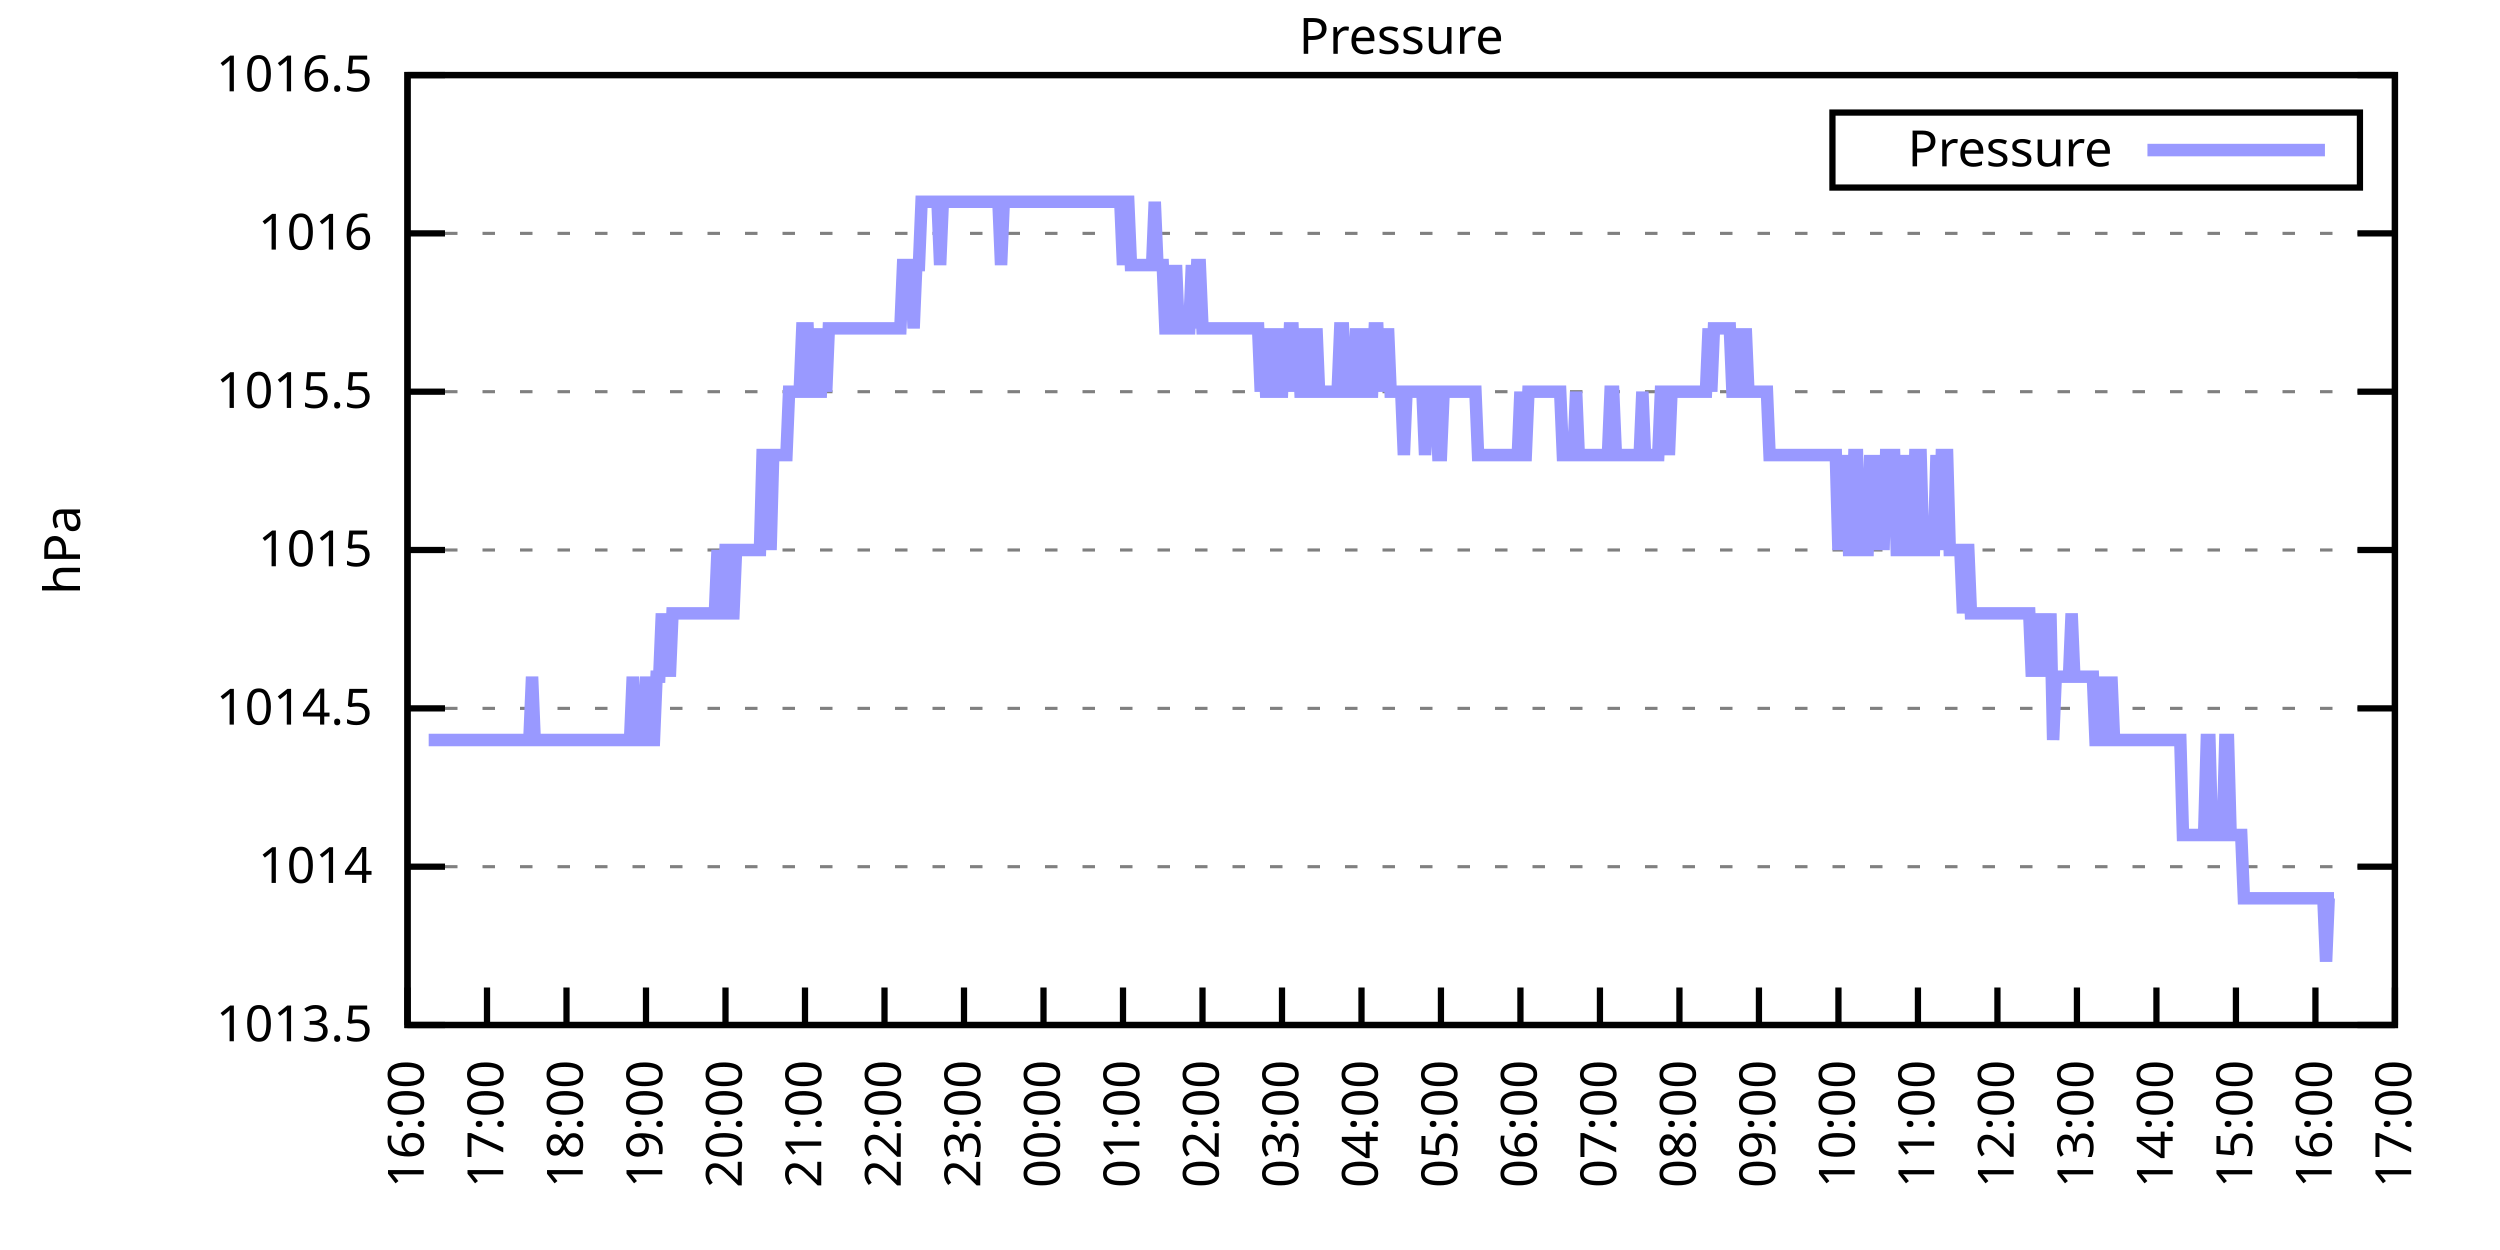
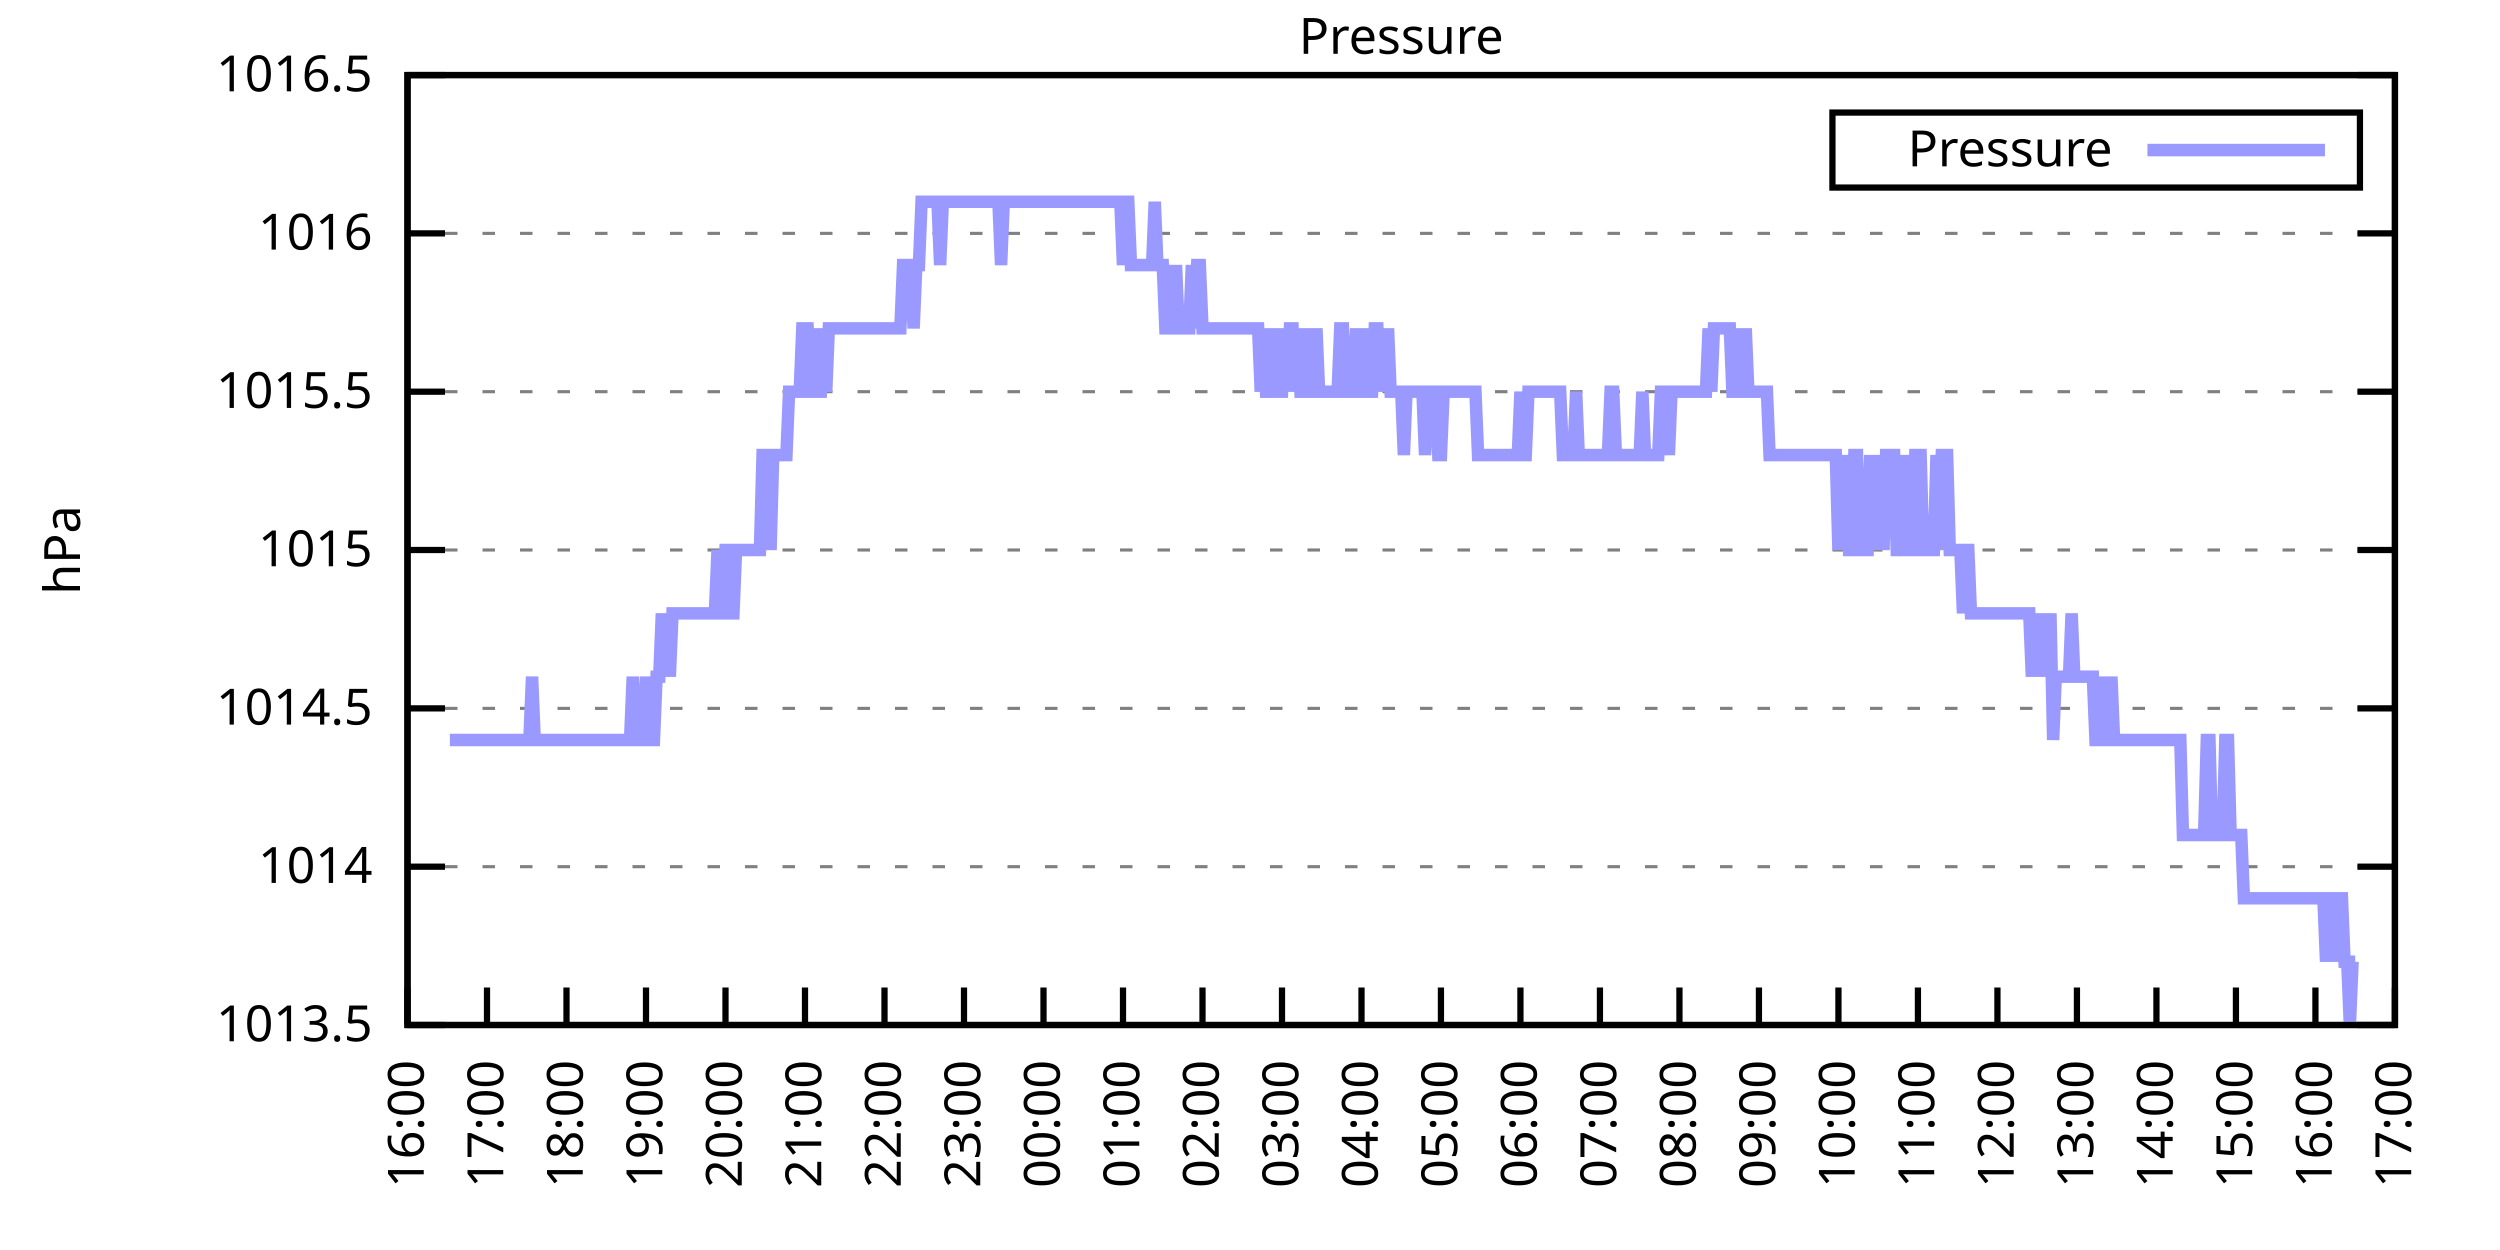
<svg xmlns="http://www.w3.org/2000/svg" xmlns:xlink="http://www.w3.org/1999/xlink" width="400" height="200" viewBox="0 0 400 200">
  <g id="gnuplot_canvas">
    <rect x="0" y="0" width="400" height="200" fill="none" />
    <defs>
      <circle id="gpDot" r="0.5" stroke-width="0.5" stroke="currentColor" />
      <path id="gpPt0" stroke-width="0.333" stroke="currentColor" d="M-1,0 h2 M0,-1 v2" />
      <path id="gpPt1" stroke-width="0.333" stroke="currentColor" d="M-1,-1 L1,1 M1,-1 L-1,1" />
      <path id="gpPt2" stroke-width="0.333" stroke="currentColor" d="M-1,0 L1,0 M0,-1 L0,1 M-1,-1 L1,1 M-1,1 L1,-1" />
      <rect id="gpPt3" stroke-width="0.333" stroke="currentColor" x="-1" y="-1" width="2" height="2" />
      <rect id="gpPt4" stroke-width="0.333" stroke="currentColor" fill="currentColor" x="-1" y="-1" width="2" height="2" />
      <circle id="gpPt5" stroke-width="0.333" stroke="currentColor" cx="0" cy="0" r="1" />
      <use xlink:href="#gpPt5" id="gpPt6" fill="currentColor" stroke="none" />
      <path id="gpPt7" stroke-width="0.333" stroke="currentColor" d="M0,-1.33 L-1.33,0.67 L1.33,0.67 z" />
      <use xlink:href="#gpPt7" id="gpPt8" fill="currentColor" stroke="none" />
      <use xlink:href="#gpPt7" id="gpPt9" stroke="currentColor" transform="rotate(180)" />
      <use xlink:href="#gpPt9" id="gpPt10" fill="currentColor" stroke="none" />
      <use xlink:href="#gpPt3" id="gpPt11" stroke="currentColor" transform="rotate(45)" />
      <use xlink:href="#gpPt11" id="gpPt12" fill="currentColor" stroke="none" />
      <path id="gpPt13" stroke-width="0.333" stroke="currentColor" d="M0,1.330 L1.265,0.411 L0.782,-1.067 L-0.782,-1.076 L-1.265,0.411 z" />
      <use xlink:href="#gpPt13" id="gpPt14" fill="currentColor" stroke="none" />
      <filter id="textbox" filterUnits="objectBoundingBox" x="0" y="0" height="1" width="1">
        <feFlood flood-color="white" flood-opacity="1" result="bgnd" />
        <feComposite in="SourceGraphic" in2="bgnd" operator="atop" />
      </filter>
      <filter id="greybox" filterUnits="objectBoundingBox" x="0" y="0" height="1" width="1">
        <feFlood flood-color="lightgrey" flood-opacity="1" result="grey" />
        <feComposite in="SourceGraphic" in2="grey" operator="atop" />
      </filter>
    </defs>
    <g fill="none" color="white" stroke="currentColor" stroke-width="1.00" stroke-linecap="butt" stroke-linejoin="miter">
</g>
    <g fill="none" color="black" stroke="currentColor" stroke-width="1.00" stroke-linecap="butt" stroke-linejoin="miter">
      <g stroke="none" shape-rendering="crispEdges">
        <polygon fill="rgb(255, 255, 255)" points="65.20,164.00 383.18,164.00 383.18,12.02 65.20,12.02 " />
      </g>
    </g>
    <g fill="none" color="black" stroke="currentColor" stroke-width="1.00" stroke-linecap="butt" stroke-linejoin="miter">
</g>
    <g fill="none" color="black" stroke="black" stroke-width="0.50" stroke-linecap="butt" stroke-linejoin="miter">
</g>
    <g fill="none" color="gray" stroke="currentColor" stroke-width="0.50" stroke-linecap="butt" stroke-linejoin="miter">
      <path stroke="gray" stroke-dasharray="2,4" class="gridline" d="M65.20,164.00 L383.19,164.00  " />
    </g>
    <g fill="none" color="gray" stroke="gray" stroke-width="1.00" stroke-linecap="butt" stroke-linejoin="miter">
</g>
    <g fill="none" color="black" stroke="currentColor" stroke-width="1.00" stroke-linecap="butt" stroke-linejoin="miter">
      <path stroke="black" d="M65.20,164.00 L71.20,164.00 M383.19,164.00 L377.19,164.00  " />
      <g transform="translate(59.60,166.60)" stroke="none" fill="black" font-family="Sans" font-size="8.00" text-anchor="end">
        <text>
          <tspan font-family="Sans"> 1013.5</tspan>
        </text>
      </g>
    </g>
    <g fill="none" color="black" stroke="currentColor" stroke-width="1.00" stroke-linecap="butt" stroke-linejoin="miter">
</g>
    <g fill="none" color="black" stroke="black" stroke-width="0.50" stroke-linecap="butt" stroke-linejoin="miter">
</g>
    <g fill="none" color="gray" stroke="currentColor" stroke-width="0.50" stroke-linecap="butt" stroke-linejoin="miter">
      <path stroke="gray" stroke-dasharray="2,4" class="gridline" d="M65.20,138.67 L383.19,138.67  " />
    </g>
    <g fill="none" color="gray" stroke="gray" stroke-width="1.00" stroke-linecap="butt" stroke-linejoin="miter">
</g>
    <g fill="none" color="black" stroke="currentColor" stroke-width="1.00" stroke-linecap="butt" stroke-linejoin="miter">
      <path stroke="black" d="M65.20,138.67 L71.20,138.67 M383.19,138.67 L377.19,138.67  " />
      <g transform="translate(59.60,141.27)" stroke="none" fill="black" font-family="Sans" font-size="8.00" text-anchor="end">
        <text>
          <tspan font-family="Sans"> 1014</tspan>
        </text>
      </g>
    </g>
    <g fill="none" color="black" stroke="currentColor" stroke-width="1.00" stroke-linecap="butt" stroke-linejoin="miter">
</g>
    <g fill="none" color="black" stroke="black" stroke-width="0.50" stroke-linecap="butt" stroke-linejoin="miter">
</g>
    <g fill="none" color="gray" stroke="currentColor" stroke-width="0.50" stroke-linecap="butt" stroke-linejoin="miter">
      <path stroke="gray" stroke-dasharray="2,4" class="gridline" d="M65.20,113.34 L383.19,113.34  " />
    </g>
    <g fill="none" color="gray" stroke="gray" stroke-width="1.00" stroke-linecap="butt" stroke-linejoin="miter">
</g>
    <g fill="none" color="black" stroke="currentColor" stroke-width="1.00" stroke-linecap="butt" stroke-linejoin="miter">
      <path stroke="black" d="M65.20,113.34 L71.20,113.34 M383.19,113.34 L377.19,113.34  " />
      <g transform="translate(59.60,115.94)" stroke="none" fill="black" font-family="Sans" font-size="8.00" text-anchor="end">
        <text>
          <tspan font-family="Sans"> 1014.5</tspan>
        </text>
      </g>
    </g>
    <g fill="none" color="black" stroke="currentColor" stroke-width="1.00" stroke-linecap="butt" stroke-linejoin="miter">
</g>
    <g fill="none" color="black" stroke="black" stroke-width="0.50" stroke-linecap="butt" stroke-linejoin="miter">
</g>
    <g fill="none" color="gray" stroke="currentColor" stroke-width="0.50" stroke-linecap="butt" stroke-linejoin="miter">
      <path stroke="gray" stroke-dasharray="2,4" class="gridline" d="M65.20,88.00 L383.19,88.00  " />
    </g>
    <g fill="none" color="gray" stroke="gray" stroke-width="1.00" stroke-linecap="butt" stroke-linejoin="miter">
</g>
    <g fill="none" color="black" stroke="currentColor" stroke-width="1.00" stroke-linecap="butt" stroke-linejoin="miter">
      <path stroke="black" d="M65.20,88.00 L71.20,88.00 M383.19,88.00 L377.19,88.00  " />
      <g transform="translate(59.60,90.60)" stroke="none" fill="black" font-family="Sans" font-size="8.00" text-anchor="end">
        <text>
          <tspan font-family="Sans"> 1015</tspan>
        </text>
      </g>
    </g>
    <g fill="none" color="black" stroke="currentColor" stroke-width="1.00" stroke-linecap="butt" stroke-linejoin="miter">
</g>
    <g fill="none" color="black" stroke="black" stroke-width="0.50" stroke-linecap="butt" stroke-linejoin="miter">
</g>
    <g fill="none" color="gray" stroke="currentColor" stroke-width="0.50" stroke-linecap="butt" stroke-linejoin="miter">
      <path stroke="gray" stroke-dasharray="2,4" class="gridline" d="M65.20,62.67 L383.19,62.67  " />
    </g>
    <g fill="none" color="gray" stroke="gray" stroke-width="1.00" stroke-linecap="butt" stroke-linejoin="miter">
</g>
    <g fill="none" color="black" stroke="currentColor" stroke-width="1.00" stroke-linecap="butt" stroke-linejoin="miter">
      <path stroke="black" d="M65.20,62.67 L71.20,62.67 M383.19,62.67 L377.19,62.67  " />
      <g transform="translate(59.60,65.27)" stroke="none" fill="black" font-family="Sans" font-size="8.00" text-anchor="end">
        <text>
          <tspan font-family="Sans"> 1015.5</tspan>
        </text>
      </g>
    </g>
    <g fill="none" color="black" stroke="currentColor" stroke-width="1.00" stroke-linecap="butt" stroke-linejoin="miter">
</g>
    <g fill="none" color="black" stroke="black" stroke-width="0.50" stroke-linecap="butt" stroke-linejoin="miter">
</g>
    <g fill="none" color="gray" stroke="currentColor" stroke-width="0.50" stroke-linecap="butt" stroke-linejoin="miter">
      <path stroke="gray" stroke-dasharray="2,4" class="gridline" d="M65.20,37.34 L383.19,37.34  " />
    </g>
    <g fill="none" color="gray" stroke="gray" stroke-width="1.00" stroke-linecap="butt" stroke-linejoin="miter">
</g>
    <g fill="none" color="black" stroke="currentColor" stroke-width="1.00" stroke-linecap="butt" stroke-linejoin="miter">
      <path stroke="black" d="M65.20,37.34 L71.20,37.34 M383.19,37.34 L377.19,37.34  " />
      <g transform="translate(59.60,39.94)" stroke="none" fill="black" font-family="Sans" font-size="8.00" text-anchor="end">
        <text>
          <tspan font-family="Sans"> 1016</tspan>
        </text>
      </g>
    </g>
    <g fill="none" color="black" stroke="currentColor" stroke-width="1.00" stroke-linecap="butt" stroke-linejoin="miter">
</g>
    <g fill="none" color="black" stroke="black" stroke-width="0.50" stroke-linecap="butt" stroke-linejoin="miter">
</g>
    <g fill="none" color="gray" stroke="currentColor" stroke-width="0.50" stroke-linecap="butt" stroke-linejoin="miter">
      <path stroke="gray" stroke-dasharray="2,4" class="gridline" d="M65.20,12.01 L383.19,12.01  " />
    </g>
    <g fill="none" color="gray" stroke="gray" stroke-width="1.00" stroke-linecap="butt" stroke-linejoin="miter">
</g>
    <g fill="none" color="black" stroke="currentColor" stroke-width="1.00" stroke-linecap="butt" stroke-linejoin="miter">
      <path stroke="black" d="M65.20,12.01 L71.20,12.01 M383.19,12.01 L377.19,12.01  " />
      <g transform="translate(59.60,14.61)" stroke="none" fill="black" font-family="Sans" font-size="8.00" text-anchor="end">
        <text>
          <tspan font-family="Sans"> 1016.5</tspan>
        </text>
      </g>
    </g>
    <g fill="none" color="black" stroke="currentColor" stroke-width="1.00" stroke-linecap="butt" stroke-linejoin="miter">
      <path stroke="black" d="M65.20,164.00 L65.20,158.00  " />
      <g transform="translate(67.80,169.60) rotate(270.00)" stroke="none" fill="black" font-family="Sans" font-size="8.00" text-anchor="end">
        <text>
          <tspan font-family="Sans">16:00</tspan>
        </text>
      </g>
    </g>
    <g fill="none" color="black" stroke="currentColor" stroke-width="1.00" stroke-linecap="butt" stroke-linejoin="miter">
      <path stroke="black" d="M77.92,164.00 L77.92,158.00  " />
      <g transform="translate(80.52,169.60) rotate(270.00)" stroke="none" fill="black" font-family="Sans" font-size="8.00" text-anchor="end">
        <text>
          <tspan font-family="Sans">17:00</tspan>
        </text>
      </g>
    </g>
    <g fill="none" color="black" stroke="currentColor" stroke-width="1.00" stroke-linecap="butt" stroke-linejoin="miter">
      <path stroke="black" d="M90.64,164.00 L90.64,158.00  " />
      <g transform="translate(93.24,169.60) rotate(270.00)" stroke="none" fill="black" font-family="Sans" font-size="8.00" text-anchor="end">
        <text>
          <tspan font-family="Sans">18:00</tspan>
        </text>
      </g>
    </g>
    <g fill="none" color="black" stroke="currentColor" stroke-width="1.00" stroke-linecap="butt" stroke-linejoin="miter">
      <path stroke="black" d="M103.36,164.00 L103.36,158.00  " />
      <g transform="translate(105.96,169.60) rotate(270.00)" stroke="none" fill="black" font-family="Sans" font-size="8.00" text-anchor="end">
        <text>
          <tspan font-family="Sans">19:00</tspan>
        </text>
      </g>
    </g>
    <g fill="none" color="black" stroke="currentColor" stroke-width="1.00" stroke-linecap="butt" stroke-linejoin="miter">
      <path stroke="black" d="M116.08,164.00 L116.08,158.00  " />
      <g transform="translate(118.68,169.60) rotate(270.00)" stroke="none" fill="black" font-family="Sans" font-size="8.00" text-anchor="end">
        <text>
          <tspan font-family="Sans">20:00</tspan>
        </text>
      </g>
    </g>
    <g fill="none" color="black" stroke="currentColor" stroke-width="1.00" stroke-linecap="butt" stroke-linejoin="miter">
      <path stroke="black" d="M128.80,164.00 L128.80,158.00  " />
      <g transform="translate(131.40,169.60) rotate(270.00)" stroke="none" fill="black" font-family="Sans" font-size="8.00" text-anchor="end">
        <text>
          <tspan font-family="Sans">21:00</tspan>
        </text>
      </g>
    </g>
    <g fill="none" color="black" stroke="currentColor" stroke-width="1.00" stroke-linecap="butt" stroke-linejoin="miter">
      <path stroke="black" d="M141.52,164.00 L141.52,158.00  " />
      <g transform="translate(144.12,169.60) rotate(270.00)" stroke="none" fill="black" font-family="Sans" font-size="8.00" text-anchor="end">
        <text>
          <tspan font-family="Sans">22:00</tspan>
        </text>
      </g>
    </g>
    <g fill="none" color="black" stroke="currentColor" stroke-width="1.00" stroke-linecap="butt" stroke-linejoin="miter">
      <path stroke="black" d="M154.24,164.00 L154.24,158.00  " />
      <g transform="translate(156.84,169.60) rotate(270.00)" stroke="none" fill="black" font-family="Sans" font-size="8.00" text-anchor="end">
        <text>
          <tspan font-family="Sans">23:00</tspan>
        </text>
      </g>
    </g>
    <g fill="none" color="black" stroke="currentColor" stroke-width="1.00" stroke-linecap="butt" stroke-linejoin="miter">
      <path stroke="black" d="M166.96,164.00 L166.96,158.00  " />
      <g transform="translate(169.56,169.60) rotate(270.00)" stroke="none" fill="black" font-family="Sans" font-size="8.00" text-anchor="end">
        <text>
          <tspan font-family="Sans">00:00</tspan>
        </text>
      </g>
    </g>
    <g fill="none" color="black" stroke="currentColor" stroke-width="1.00" stroke-linecap="butt" stroke-linejoin="miter">
      <path stroke="black" d="M179.68,164.00 L179.68,158.00  " />
      <g transform="translate(182.28,169.60) rotate(270.00)" stroke="none" fill="black" font-family="Sans" font-size="8.00" text-anchor="end">
        <text>
          <tspan font-family="Sans">01:00</tspan>
        </text>
      </g>
    </g>
    <g fill="none" color="black" stroke="currentColor" stroke-width="1.00" stroke-linecap="butt" stroke-linejoin="miter">
      <path stroke="black" d="M192.40,164.00 L192.40,158.00  " />
      <g transform="translate(195.00,169.60) rotate(270.00)" stroke="none" fill="black" font-family="Sans" font-size="8.00" text-anchor="end">
        <text>
          <tspan font-family="Sans">02:00</tspan>
        </text>
      </g>
    </g>
    <g fill="none" color="black" stroke="currentColor" stroke-width="1.00" stroke-linecap="butt" stroke-linejoin="miter">
      <path stroke="black" d="M205.12,164.00 L205.12,158.00  " />
      <g transform="translate(207.72,169.60) rotate(270.00)" stroke="none" fill="black" font-family="Sans" font-size="8.00" text-anchor="end">
        <text>
          <tspan font-family="Sans">03:00</tspan>
        </text>
      </g>
    </g>
    <g fill="none" color="black" stroke="currentColor" stroke-width="1.00" stroke-linecap="butt" stroke-linejoin="miter">
      <path stroke="black" d="M217.84,164.00 L217.84,158.00  " />
      <g transform="translate(220.44,169.60) rotate(270.00)" stroke="none" fill="black" font-family="Sans" font-size="8.00" text-anchor="end">
        <text>
          <tspan font-family="Sans">04:00</tspan>
        </text>
      </g>
    </g>
    <g fill="none" color="black" stroke="currentColor" stroke-width="1.00" stroke-linecap="butt" stroke-linejoin="miter">
      <path stroke="black" d="M230.55,164.00 L230.55,158.00  " />
      <g transform="translate(233.15,169.60) rotate(270.00)" stroke="none" fill="black" font-family="Sans" font-size="8.00" text-anchor="end">
        <text>
          <tspan font-family="Sans">05:00</tspan>
        </text>
      </g>
    </g>
    <g fill="none" color="black" stroke="currentColor" stroke-width="1.00" stroke-linecap="butt" stroke-linejoin="miter">
      <path stroke="black" d="M243.27,164.00 L243.27,158.00  " />
      <g transform="translate(245.87,169.60) rotate(270.00)" stroke="none" fill="black" font-family="Sans" font-size="8.00" text-anchor="end">
        <text>
          <tspan font-family="Sans">06:00</tspan>
        </text>
      </g>
    </g>
    <g fill="none" color="black" stroke="currentColor" stroke-width="1.00" stroke-linecap="butt" stroke-linejoin="miter">
      <path stroke="black" d="M255.99,164.00 L255.99,158.00  " />
      <g transform="translate(258.59,169.60) rotate(270.00)" stroke="none" fill="black" font-family="Sans" font-size="8.00" text-anchor="end">
        <text>
          <tspan font-family="Sans">07:00</tspan>
        </text>
      </g>
    </g>
    <g fill="none" color="black" stroke="currentColor" stroke-width="1.00" stroke-linecap="butt" stroke-linejoin="miter">
      <path stroke="black" d="M268.71,164.00 L268.71,158.00  " />
      <g transform="translate(271.31,169.60) rotate(270.00)" stroke="none" fill="black" font-family="Sans" font-size="8.00" text-anchor="end">
        <text>
          <tspan font-family="Sans">08:00</tspan>
        </text>
      </g>
    </g>
    <g fill="none" color="black" stroke="currentColor" stroke-width="1.00" stroke-linecap="butt" stroke-linejoin="miter">
      <path stroke="black" d="M281.43,164.00 L281.43,158.00  " />
      <g transform="translate(284.03,169.60) rotate(270.00)" stroke="none" fill="black" font-family="Sans" font-size="8.00" text-anchor="end">
        <text>
          <tspan font-family="Sans">09:00</tspan>
        </text>
      </g>
    </g>
    <g fill="none" color="black" stroke="currentColor" stroke-width="1.00" stroke-linecap="butt" stroke-linejoin="miter">
      <path stroke="black" d="M294.15,164.00 L294.15,158.00  " />
      <g transform="translate(296.75,169.60) rotate(270.00)" stroke="none" fill="black" font-family="Sans" font-size="8.00" text-anchor="end">
        <text>
          <tspan font-family="Sans">10:00</tspan>
        </text>
      </g>
    </g>
    <g fill="none" color="black" stroke="currentColor" stroke-width="1.00" stroke-linecap="butt" stroke-linejoin="miter">
      <path stroke="black" d="M306.87,164.00 L306.87,158.00  " />
      <g transform="translate(309.47,169.60) rotate(270.00)" stroke="none" fill="black" font-family="Sans" font-size="8.00" text-anchor="end">
        <text>
          <tspan font-family="Sans">11:00</tspan>
        </text>
      </g>
    </g>
    <g fill="none" color="black" stroke="currentColor" stroke-width="1.00" stroke-linecap="butt" stroke-linejoin="miter">
      <path stroke="black" d="M319.59,164.00 L319.59,158.00  " />
      <g transform="translate(322.19,169.60) rotate(270.00)" stroke="none" fill="black" font-family="Sans" font-size="8.00" text-anchor="end">
        <text>
          <tspan font-family="Sans">12:00</tspan>
        </text>
      </g>
    </g>
    <g fill="none" color="black" stroke="currentColor" stroke-width="1.00" stroke-linecap="butt" stroke-linejoin="miter">
      <path stroke="black" d="M332.31,164.00 L332.31,158.00  " />
      <g transform="translate(334.91,169.60) rotate(270.00)" stroke="none" fill="black" font-family="Sans" font-size="8.00" text-anchor="end">
        <text>
          <tspan font-family="Sans">13:00</tspan>
        </text>
      </g>
    </g>
    <g fill="none" color="black" stroke="currentColor" stroke-width="1.00" stroke-linecap="butt" stroke-linejoin="miter">
      <path stroke="black" d="M345.03,164.00 L345.03,158.00  " />
      <g transform="translate(347.63,169.60) rotate(270.00)" stroke="none" fill="black" font-family="Sans" font-size="8.00" text-anchor="end">
        <text>
          <tspan font-family="Sans">14:00</tspan>
        </text>
      </g>
    </g>
    <g fill="none" color="black" stroke="currentColor" stroke-width="1.00" stroke-linecap="butt" stroke-linejoin="miter">
      <path stroke="black" d="M357.75,164.00 L357.75,158.00  " />
      <g transform="translate(360.35,169.60) rotate(270.00)" stroke="none" fill="black" font-family="Sans" font-size="8.00" text-anchor="end">
        <text>
          <tspan font-family="Sans">15:00</tspan>
        </text>
      </g>
    </g>
    <g fill="none" color="black" stroke="currentColor" stroke-width="1.00" stroke-linecap="butt" stroke-linejoin="miter">
      <path stroke="black" d="M370.47,164.00 L370.47,158.00  " />
      <g transform="translate(373.07,169.60) rotate(270.00)" stroke="none" fill="black" font-family="Sans" font-size="8.00" text-anchor="end">
        <text>
          <tspan font-family="Sans">16:00</tspan>
        </text>
      </g>
    </g>
    <g fill="none" color="black" stroke="currentColor" stroke-width="1.00" stroke-linecap="butt" stroke-linejoin="miter">
      <path stroke="black" d="M383.19,164.00 L383.19,158.00  " />
      <g transform="translate(385.79,169.60) rotate(270.00)" stroke="none" fill="black" font-family="Sans" font-size="8.00" text-anchor="end">
        <text>
          <tspan font-family="Sans">17:00</tspan>
        </text>
      </g>
    </g>
    <g fill="none" color="black" stroke="currentColor" stroke-width="1.00" stroke-linecap="butt" stroke-linejoin="miter">
</g>
    <g fill="none" color="black" stroke="currentColor" stroke-width="1.00" stroke-linecap="butt" stroke-linejoin="miter">
      <path stroke="black" d="M65.20,12.01 L65.20,164.00 L383.19,164.00 L383.19,12.01 L65.20,12.01 Z  " />
    </g>
    <g fill="none" color="black" stroke="currentColor" stroke-width="1.00" stroke-linecap="butt" stroke-linejoin="miter">
</g>
    <g fill="none" color="black" stroke="currentColor" stroke-width="1.00" stroke-linecap="butt" stroke-linejoin="miter">
      <path stroke="black" d="M293.19,30.01 L293.19,18.01 L377.59,18.01 L377.59,30.01 L293.19,30.01 Z  " />
    </g>
    <g id="Pressure_plot_1">
      <g fill="none" color="white" stroke="black" stroke-width="2.00" stroke-linecap="butt" stroke-linejoin="miter">
</g>
      <g fill="none" color="black" stroke="currentColor" stroke-width="2.00" stroke-linecap="butt" stroke-linejoin="miter">
        <g transform="translate(337.99,26.61)" stroke="none" fill="black" font-family="Sans" font-size="8.00" text-anchor="end">
          <text>
            <tspan font-family="Sans">Pressure</tspan>
          </text>
        </g>
      </g>
      <g fill="none" color="black" stroke="currentColor" stroke-width="2.00" stroke-linecap="butt" stroke-linejoin="miter">
-         <path stroke="rgb(153, 153, 255)" d="M343.59,24.01 L371.99,24.01 M68.59,118.40 L69.02,118.40 L69.44,118.40 L69.86,118.40 L70.29,118.40 L70.71,118.40   L71.14,118.40 L71.56,118.40 L71.98,118.40 L72.41,118.40 L72.83,118.40 L73.26,118.40 L73.68,118.40 L74.10,118.40   L74.53,118.40 L74.95,118.40 L75.38,118.40 L75.80,118.40 L76.22,118.40 L76.65,118.40 L77.07,118.40 L77.50,118.40   L77.92,118.40 L78.34,118.40 L78.77,118.40 L79.19,118.40 L79.62,118.40 L80.04,118.40 L80.46,118.40 L80.89,118.40   L81.31,118.40 L81.74,118.40 L82.16,118.40 L82.58,118.40 L83.01,118.40 L83.43,118.40 L83.86,118.40 L84.28,118.40   L84.70,118.40 L85.13,108.27 L85.55,118.40 L85.98,118.40 L86.40,118.40 L86.82,118.40 L87.25,118.40 L87.67,118.40   L88.10,118.40 L88.52,118.40 L88.94,118.40 L89.37,118.40 L89.79,118.40 L90.22,118.40 L90.64,118.40 L91.06,118.40   L91.49,118.40 L91.91,118.40 L92.34,118.40 L92.76,118.40 L93.18,118.40 L93.61,118.40 L94.03,118.40 L94.46,118.40   L94.88,118.40 L95.30,118.40 L95.73,118.40 L96.15,118.40 L96.58,118.40 L97.00,118.40 L97.42,118.40 L97.85,118.40   L98.27,118.40 L98.69,118.40 L99.12,118.40 L99.54,118.40 L99.97,118.40 L100.39,118.40 L100.81,118.40 L101.24,108.27   L101.66,118.40 L102.09,118.40 L102.51,118.40 L102.93,118.40 L103.36,108.27 L103.78,118.40 L104.21,118.40 L104.63,118.40   L105.05,108.27 L105.48,108.27 L105.90,98.14 L106.33,108.27 L106.75,98.14 L107.17,108.27 L107.60,98.14 L108.02,98.14   L108.45,98.14 L108.87,98.14 L109.29,98.14 L109.72,98.14 L110.14,98.14 L110.57,98.14 L110.99,98.14 L111.41,98.14   L111.84,98.14 L112.26,98.14 L112.69,98.14 L113.11,98.14 L113.53,98.14 L113.96,98.14 L114.38,98.14 L114.81,88.00   L115.23,98.14 L115.65,98.14 L116.08,88.00 L116.50,88.00 L116.93,98.14 L117.35,98.14 L117.77,88.00 L118.20,88.00   L118.62,88.00 L119.05,88.00 L119.47,88.00 L119.89,88.00 L120.32,88.00 L120.74,88.00 L121.17,88.00 L121.59,88.00   L122.01,72.81 L122.44,72.81 L122.86,72.81 L123.29,88.00 L123.71,72.81 L124.13,72.81 L124.56,72.81 L124.98,72.81   L125.41,72.81 L125.83,72.81 L126.25,62.67 L126.68,62.67 L127.10,62.67 L127.53,62.67 L127.95,62.67 L128.37,52.54   L128.80,52.54 L129.22,52.54 L129.65,62.67 L130.07,62.67 L130.49,52.54 L130.92,62.67 L131.34,62.67 L131.77,52.54   L132.19,62.67 L132.61,52.54 L133.04,52.54 L133.46,52.54 L133.89,52.54 L134.31,52.54 L134.73,52.54 L135.16,52.54   L135.58,52.54 L136.01,52.54 L136.43,52.54 L136.85,52.54 L137.28,52.54 L137.70,52.54 L138.13,52.54 L138.55,52.54   L138.97,52.54 L139.40,52.54 L139.82,52.54 L140.25,52.54 L140.67,52.54 L141.09,52.54 L141.52,52.54 L141.94,52.54   L142.37,52.54 L142.79,52.54 L143.21,52.54 L143.64,52.54 L144.06,52.54 L144.49,42.41 L144.91,42.41 L145.33,42.41   L145.76,42.41 L146.18,52.54 L146.61,42.41 L147.03,42.41 L147.45,32.28 L147.88,32.28 L148.30,32.28 L148.73,32.28   L149.15,32.28 L149.57,32.28 L150.00,32.28 L150.42,42.41 L150.85,32.28 L151.27,32.28 L151.69,32.28 L152.12,32.28   L152.54,32.28 L152.97,32.28 L153.39,32.28 L153.81,32.28 L154.24,32.28 L154.66,32.28 L155.09,32.28 L155.51,32.28   L155.93,32.28 L156.36,32.28 L156.78,32.28 L157.21,32.28 L157.63,32.28 L158.05,32.28 L158.48,32.28 L158.90,32.28   L159.33,32.28 L159.75,32.28 L160.17,42.41 L160.60,32.28 L161.02,32.28 L161.44,32.28 L161.87,32.28 L162.29,32.28   L162.72,32.28 L163.14,32.28 L163.56,32.28 L163.99,32.28 L164.41,32.28 L164.84,32.28 L165.26,32.28 L165.68,32.28   L166.11,32.28 L166.53,32.28 L166.96,32.28 L167.38,32.28 L167.80,32.28 L168.23,32.28 L168.65,32.28 L169.08,32.28   L169.50,32.28 L169.92,32.28 L170.35,32.28 L170.77,32.28 L171.20,32.28 L171.62,32.28 L172.04,32.28 L172.47,32.28   L172.89,32.28 L173.32,32.28 L173.74,32.28 L174.16,32.28 L174.59,32.28 L175.01,32.28 L175.44,32.28 L175.86,32.28   L176.28,32.28 L176.71,32.28 L177.13,32.28 L177.56,32.28 L177.98,32.28 L178.40,32.28 L178.83,32.28 L179.25,32.28   L179.68,42.41 L180.10,32.28 L180.52,32.28 L180.95,42.41 L181.37,42.41 L181.80,42.41 L182.22,42.41 L182.64,42.41   L183.07,42.41 L183.49,42.41 L183.92,42.41 L184.34,42.41 L184.76,32.28 L185.19,42.41 L185.61,42.41 L186.04,42.41   L186.46,52.54 L186.88,52.54 L187.31,42.41 L187.73,52.54 L188.16,42.41 L188.58,52.54 L189.00,52.54 L189.43,52.54   L189.85,52.54 L190.28,52.54 L190.70,42.41 L191.12,52.54 L191.55,42.41 L191.97,42.41 L192.40,52.54 L192.82,52.54   L193.24,52.54 L193.67,52.54 L194.09,52.54 L194.52,52.54 L194.94,52.54 L195.36,52.54 L195.79,52.54 L196.21,52.54   L196.64,52.54 L197.06,52.54 L197.48,52.54 L197.91,52.54 L198.33,52.54 L198.76,52.54 L199.18,52.54 L199.60,52.54   L200.03,52.54 L200.45,52.54 L200.88,52.54 L201.30,52.54 L201.72,62.67 L202.15,52.54 L202.57,62.67 L203.00,62.67   L203.42,62.67 L203.84,52.54 L204.27,62.67 L204.69,62.67 L205.12,62.67 L205.54,52.54 L205.96,62.67 L206.39,52.54   L206.81,52.54 L207.24,62.67 L207.66,52.54 L208.08,62.67 L208.51,62.67 L208.93,62.67 L209.36,52.54 L209.78,62.67   L210.20,62.67 L210.63,52.54 L211.05,62.67 L211.48,62.67 L211.90,62.67 L212.32,62.67 L212.75,62.67 L213.17,62.67   L213.60,62.67 L214.02,62.67 L214.44,52.54 L214.87,52.54 L215.29,62.67 L215.72,62.67 L216.14,62.67 L216.56,62.67   L216.99,52.54 L217.41,62.67 L217.84,62.67 L218.26,52.54 L218.68,62.67 L219.11,62.67 L219.53,62.67 L219.96,52.54   L220.38,52.54 L220.80,62.67 L221.23,52.54 L221.65,62.67 L222.08,52.54 L222.50,62.67 L222.92,62.67 L223.35,62.67   L223.77,62.67 L224.20,62.67 L224.62,72.81 L225.04,62.67 L225.47,62.67 L225.89,62.67 L226.31,62.67 L226.74,62.67   L227.16,62.67 L227.59,62.67 L228.01,72.81 L228.43,62.67 L228.86,62.67 L229.28,62.67 L229.71,62.67 L230.13,72.81   L230.55,72.81 L230.98,62.67 L231.40,62.67 L231.83,62.67 L232.25,62.67 L232.67,62.67 L233.10,62.67 L233.52,62.67   L233.95,62.67 L234.37,62.67 L234.79,62.67 L235.22,62.67 L235.64,62.67 L236.07,62.67 L236.49,72.81 L236.91,72.81   L237.34,72.81 L237.76,72.81 L238.19,72.81 L238.61,72.81 L239.03,72.81 L239.46,72.81 L239.88,72.81 L240.31,72.81   L240.73,72.81 L241.15,72.81 L241.58,72.81 L242.00,72.81 L242.43,72.81 L242.85,72.81 L243.27,62.67 L243.70,72.81   L244.12,72.81 L244.55,62.67 L244.97,62.67 L245.39,62.67 L245.82,62.67 L246.24,62.67 L246.67,62.67 L247.09,62.67   L247.51,62.67 L247.94,62.67 L248.36,62.67 L248.79,62.67 L249.21,62.67 L249.63,62.67 L250.06,72.81 L250.48,72.81   L250.91,72.81 L251.33,72.81 L251.75,72.81 L252.18,62.67 L252.60,72.81 L253.03,72.81 L253.45,72.81 L253.87,72.81   L254.30,72.81 L254.72,72.81 L255.15,72.81 L255.57,72.81 L255.99,72.81 L256.42,72.81 L256.84,72.81 L257.27,72.81   L257.69,62.67 L258.11,62.67 L258.54,72.81 L258.96,72.81 L259.39,72.81 L259.81,72.81 L260.23,72.81 L260.66,72.81   L261.08,72.81 L261.51,72.81 L261.93,72.81 L262.35,72.81 L262.78,62.67 L263.20,72.81 L263.63,72.81 L264.05,72.81   L264.47,72.81 L264.90,72.81 L265.32,72.81 L265.75,62.67 L266.17,62.67 L266.59,62.67 L267.02,72.81 L267.44,62.67   L267.87,62.67 L268.29,62.67 L268.71,62.67 L269.14,62.67 L269.56,62.67 L269.99,62.67 L270.41,62.67 L270.83,62.67   L271.26,62.67 L271.68,62.67 L272.11,62.67 L272.53,62.67 L272.95,62.67 L273.38,52.54 L273.80,62.67 L274.23,52.54   L274.65,52.54 L275.07,52.54 L275.50,52.54 L275.92,52.54 L276.35,52.54 L276.77,52.54 L277.19,62.67 L277.62,62.67   L278.04,52.54 L278.47,62.67 L278.89,62.67 L279.31,52.54 L279.74,62.67 L280.16,62.67 L280.59,62.67 L281.01,62.67   L281.43,62.67 L281.86,62.67 L282.28,62.67 L282.71,62.67 L283.13,72.81 L283.55,72.81 L283.98,72.81 L284.40,72.81   L284.83,72.81 L285.25,72.81 L285.67,72.81 L286.10,72.81 L286.52,72.81 L286.95,72.81 L287.37,72.81 L287.79,72.81   L288.22,72.81 L288.64,72.81 L289.06,72.81 L289.49,72.81 L289.91,72.81 L290.34,72.81 L290.76,72.81 L291.18,72.81   L291.61,72.81 L292.03,72.81 L292.46,72.81 L292.88,72.81 L293.30,72.81 L293.73,72.81 L294.15,88.00 L294.58,72.81   L295.00,88.00 L295.42,72.81 L295.85,88.00 L296.27,88.00 L296.70,72.81 L297.12,72.81 L297.54,88.00 L297.97,88.00   L298.39,88.00 L298.82,88.00 L299.24,72.81 L299.66,88.00 L300.09,72.81 L300.51,88.00 L300.94,72.81 L301.36,88.00   L301.78,72.81 L302.21,72.81 L302.63,72.81 L303.06,72.81 L303.48,88.00 L303.90,88.00 L304.33,88.00 L304.75,72.81   L305.18,88.00 L305.60,88.00 L306.02,88.00 L306.45,72.81 L306.87,72.81 L307.30,72.81 L307.72,88.00 L308.14,88.00   L308.57,88.00 L308.99,88.00 L309.42,88.00 L309.84,72.81 L310.26,88.00 L310.69,72.81 L311.11,72.81 L311.54,72.81   L311.96,88.00 L312.38,88.00 L312.81,88.00 L313.23,88.00 L313.66,88.00 L314.08,98.14 L314.50,88.00 L314.93,88.00   L315.35,98.14 L315.78,98.14 L316.20,98.14 L316.62,98.14 L317.05,98.14 L317.47,98.14 L317.90,98.14 L318.32,98.14   L318.74,98.14 L319.17,98.14 L319.59,98.14 L320.02,98.14 L320.44,98.14 L320.86,98.14 L321.29,98.14 L321.71,98.14   L322.14,98.14 L322.56,98.14 L322.98,98.14 L323.41,98.14 L323.83,98.14 L324.26,98.14 L324.68,98.14 L325.10,108.27   L325.53,98.14 L325.95,108.27 L326.38,98.14 L326.80,108.27 L327.22,98.14 L327.65,108.27 L328.07,98.14 L328.50,118.40   L328.92,108.27 L329.34,108.27 L329.77,108.27 L330.19,108.27 L330.62,108.27 L331.04,108.27 L331.46,98.14 L331.89,108.27   L332.31,108.27 L332.74,108.27 L333.16,108.27 L333.58,108.27 L334.01,108.27 L334.43,108.27 L334.86,108.27 L335.28,118.40   L335.70,118.40 L336.13,118.40 L336.55,108.27 L336.98,118.40 L337.40,118.40 L337.82,108.27 L338.25,118.40 L338.67,118.40   L339.10,118.40 L339.52,118.40 L339.94,118.40 L340.37,118.40 L340.79,118.40 L341.22,118.40 L341.64,118.40 L342.06,118.40   L342.49,118.40 L342.91,118.40 L343.34,118.40 L343.76,118.40 L344.18,118.40 L344.61,118.40 L345.03,118.40 L345.46,118.40   L345.88,118.40 L346.30,118.40 L346.73,118.40 L347.15,118.40 L347.58,118.40 L348.00,118.40 L348.42,118.40 L348.85,118.40   L349.27,133.60 L349.70,133.60 L350.12,133.60 L350.54,133.60 L350.97,133.60 L351.39,133.60 L351.81,133.60 L352.24,133.60   L352.66,133.60 L353.09,118.40 L353.51,118.40 L353.93,133.60 L354.36,133.60 L354.78,133.60 L355.21,133.60 L355.63,133.60   L356.05,118.40 L356.48,118.40 L356.90,133.60 L357.33,133.60 L357.75,133.60 L358.17,133.60 L358.60,133.60 L359.02,143.73   L359.45,143.73 L359.87,143.73 L360.29,143.73 L360.72,143.73 L361.14,143.73 L361.57,143.73 L361.99,143.73 L362.41,143.73   L362.84,143.73 L363.26,143.73 L363.69,143.73 L364.11,143.73 L364.53,143.73 L364.96,143.73 L365.38,143.73 L365.81,143.73   L366.23,143.73 L366.65,143.73 L367.08,143.73 L367.50,143.73 L367.93,143.73 L368.35,143.73 L368.77,143.73 L369.20,143.73   L369.62,143.73 L370.05,143.73 L370.47,143.73 L370.89,143.73 L371.32,143.73 L371.74,143.73 L372.17,153.87 L372.59,143.73   L373.01,143.73 L373.44,143.73  " />
+         <path stroke="rgb(153, 153, 255)" d="M343.59,24.01 L371.99,24.01 M71.98,118.40 L72.41,118.40 L72.83,118.40 L73.26,118.40 L73.68,118.40 L74.10,118.40   L74.53,118.40 L74.95,118.40 L75.38,118.40 L75.80,118.40 L76.22,118.40 L76.65,118.40 L77.07,118.40 L77.50,118.40   L77.92,118.40 L78.34,118.40 L78.77,118.40 L79.19,118.40 L79.62,118.40 L80.04,118.40 L80.46,118.40 L80.89,118.40   L81.31,118.40 L81.74,118.40 L82.16,118.40 L82.58,118.40 L83.01,118.40 L83.43,118.40 L83.86,118.40 L84.28,118.40   L84.70,118.40 L85.13,108.27 L85.55,118.40 L85.98,118.40 L86.40,118.40 L86.82,118.40 L87.25,118.40 L87.67,118.40   L88.10,118.40 L88.52,118.40 L88.94,118.40 L89.37,118.40 L89.79,118.40 L90.22,118.40 L90.64,118.40 L91.06,118.40   L91.49,118.40 L91.91,118.40 L92.34,118.40 L92.76,118.40 L93.18,118.40 L93.61,118.40 L94.03,118.40 L94.46,118.40   L94.88,118.40 L95.30,118.40 L95.73,118.40 L96.15,118.40 L96.58,118.40 L97.00,118.40 L97.42,118.40 L97.85,118.40   L98.27,118.40 L98.69,118.40 L99.12,118.40 L99.54,118.40 L99.97,118.40 L100.39,118.40 L100.81,118.40 L101.24,108.27   L101.66,118.40 L102.09,118.40 L102.51,118.40 L102.93,118.40 L103.36,108.27 L103.78,118.40 L104.21,118.40 L104.63,118.40   L105.05,108.27 L105.48,108.27 L105.90,98.14 L106.33,108.27 L106.75,98.14 L107.17,108.27 L107.60,98.14 L108.02,98.14   L108.45,98.14 L108.87,98.14 L109.29,98.14 L109.72,98.14 L110.14,98.14 L110.57,98.14 L110.99,98.14 L111.41,98.14   L111.84,98.14 L112.26,98.14 L112.69,98.14 L113.11,98.14 L113.53,98.14 L113.96,98.14 L114.38,98.14 L114.81,88.00   L115.23,98.14 L115.65,98.14 L116.08,88.00 L116.50,88.00 L116.93,98.14 L117.35,98.14 L117.77,88.00 L118.20,88.00   L118.62,88.00 L119.05,88.00 L119.47,88.00 L119.89,88.00 L120.32,88.00 L120.74,88.00 L121.17,88.00 L121.59,88.00   L122.01,72.81 L122.44,72.81 L122.86,72.81 L123.29,88.00 L123.71,72.81 L124.13,72.81 L124.56,72.81 L124.98,72.81   L125.41,72.81 L125.83,72.81 L126.25,62.67 L126.68,62.67 L127.10,62.67 L127.53,62.67 L127.95,62.67 L128.37,52.54   L128.80,52.54 L129.22,52.54 L129.65,62.67 L130.07,62.67 L130.49,52.54 L130.92,62.67 L131.34,62.67 L131.77,52.54   L132.19,62.67 L132.61,52.54 L133.04,52.54 L133.46,52.54 L133.89,52.54 L134.31,52.54 L134.73,52.54 L135.16,52.54   L135.58,52.54 L136.01,52.54 L136.43,52.54 L136.85,52.54 L137.28,52.54 L137.70,52.54 L138.13,52.54 L138.55,52.54   L138.97,52.54 L139.40,52.54 L139.82,52.54 L140.25,52.54 L140.67,52.54 L141.09,52.54 L141.52,52.54 L141.94,52.54   L142.37,52.54 L142.79,52.54 L143.21,52.54 L143.64,52.54 L144.06,52.54 L144.49,42.41 L144.91,42.41 L145.33,42.41   L145.76,42.41 L146.18,52.54 L146.61,42.41 L147.03,42.41 L147.45,32.28 L147.88,32.28 L148.30,32.28 L148.73,32.28   L149.15,32.28 L149.57,32.28 L150.00,32.28 L150.42,42.41 L150.85,32.28 L151.27,32.28 L151.69,32.28 L152.12,32.28   L152.54,32.28 L152.97,32.28 L153.39,32.28 L153.81,32.28 L154.24,32.28 L154.66,32.28 L155.09,32.28 L155.51,32.28   L155.93,32.28 L156.36,32.28 L156.78,32.28 L157.21,32.28 L157.63,32.28 L158.05,32.28 L158.48,32.28 L158.90,32.28   L159.33,32.28 L159.75,32.28 L160.17,42.41 L160.60,32.28 L161.02,32.28 L161.44,32.28 L161.87,32.28 L162.29,32.28   L162.72,32.28 L163.14,32.28 L163.56,32.28 L163.99,32.28 L164.41,32.28 L164.84,32.28 L165.26,32.28 L165.68,32.28   L166.11,32.28 L166.53,32.28 L166.96,32.28 L167.38,32.28 L167.80,32.28 L168.23,32.28 L168.65,32.28 L169.08,32.28   L169.50,32.28 L169.92,32.28 L170.35,32.28 L170.77,32.28 L171.20,32.28 L171.62,32.28 L172.04,32.28 L172.47,32.28   L172.89,32.28 L173.32,32.28 L173.74,32.28 L174.16,32.28 L174.59,32.28 L175.01,32.28 L175.44,32.28 L175.86,32.28   L176.28,32.28 L176.71,32.28 L177.13,32.28 L177.56,32.28 L177.98,32.28 L178.40,32.28 L178.83,32.28 L179.25,32.28   L179.68,42.41 L180.10,32.28 L180.52,32.28 L180.95,42.41 L181.37,42.41 L181.80,42.41 L182.22,42.41 L182.64,42.41   L183.07,42.41 L183.49,42.41 L183.92,42.41 L184.34,42.41 L184.76,32.28 L185.19,42.41 L185.61,42.41 L186.04,42.41   L186.46,52.54 L186.88,52.54 L187.31,42.41 L187.73,52.54 L188.16,42.41 L188.58,52.54 L189.00,52.54 L189.43,52.54   L189.85,52.54 L190.28,52.54 L190.70,42.41 L191.12,52.54 L191.55,42.41 L191.97,42.41 L192.40,52.54 L192.82,52.54   L193.24,52.54 L193.67,52.54 L194.09,52.54 L194.52,52.54 L194.94,52.54 L195.36,52.54 L195.79,52.54 L196.21,52.54   L196.64,52.54 L197.06,52.54 L197.48,52.54 L197.91,52.54 L198.33,52.54 L198.76,52.54 L199.18,52.54 L199.60,52.54   L200.03,52.54 L200.45,52.54 L200.88,52.54 L201.30,52.54 L201.72,62.67 L202.15,52.54 L202.57,62.67 L203.00,62.67   L203.42,62.67 L203.84,52.54 L204.27,62.67 L204.69,62.67 L205.12,62.67 L205.54,52.54 L205.96,62.67 L206.39,52.54   L206.81,52.54 L207.24,62.67 L207.66,52.54 L208.08,62.67 L208.51,62.67 L208.93,62.67 L209.36,52.54 L209.78,62.67   L210.20,62.67 L210.63,52.54 L211.05,62.67 L211.48,62.67 L211.90,62.67 L212.32,62.67 L212.75,62.67 L213.17,62.67   L213.60,62.67 L214.02,62.67 L214.44,52.54 L214.87,52.54 L215.29,62.67 L215.72,62.67 L216.14,62.67 L216.56,62.67   L216.99,52.54 L217.41,62.67 L217.84,62.67 L218.26,52.54 L218.68,62.67 L219.11,62.67 L219.53,62.67 L219.96,52.54   L220.38,52.54 L220.80,62.67 L221.23,52.54 L221.65,62.67 L222.08,52.54 L222.50,62.67 L222.92,62.67 L223.35,62.67   L223.77,62.67 L224.20,62.67 L224.62,72.81 L225.04,62.67 L225.47,62.67 L225.89,62.67 L226.31,62.67 L226.74,62.67   L227.16,62.67 L227.59,62.67 L228.01,72.81 L228.43,62.67 L228.86,62.67 L229.28,62.67 L229.71,62.67 L230.13,72.81   L230.55,72.81 L230.98,62.67 L231.40,62.67 L231.83,62.67 L232.25,62.67 L232.67,62.67 L233.10,62.67 L233.52,62.67   L233.95,62.67 L234.37,62.67 L234.79,62.67 L235.22,62.67 L235.64,62.67 L236.07,62.67 L236.49,72.81 L236.91,72.81   L237.34,72.81 L237.76,72.81 L238.19,72.81 L238.61,72.81 L239.03,72.81 L239.46,72.81 L239.88,72.81 L240.31,72.81   L240.73,72.81 L241.15,72.81 L241.58,72.81 L242.00,72.81 L242.43,72.81 L242.85,72.81 L243.27,62.67 L243.70,72.81   L244.12,72.81 L244.55,62.67 L244.97,62.67 L245.39,62.67 L245.82,62.67 L246.24,62.67 L246.67,62.67 L247.09,62.67   L247.51,62.67 L247.94,62.67 L248.36,62.67 L248.79,62.67 L249.21,62.67 L249.63,62.67 L250.06,72.81 L250.48,72.81   L250.91,72.81 L251.33,72.81 L251.75,72.81 L252.18,62.67 L252.60,72.81 L253.03,72.81 L253.45,72.81 L253.87,72.81   L254.30,72.81 L254.72,72.81 L255.15,72.81 L255.57,72.81 L255.99,72.81 L256.42,72.81 L256.84,72.81 L257.27,72.81   L257.69,62.67 L258.11,62.67 L258.54,72.81 L258.96,72.81 L259.39,72.81 L259.81,72.81 L260.23,72.81 L260.66,72.81   L261.08,72.81 L261.51,72.81 L261.93,72.81 L262.35,72.81 L262.78,62.67 L263.20,72.81 L263.63,72.81 L264.05,72.81   L264.47,72.81 L264.90,72.81 L265.32,72.81 L265.75,62.67 L266.17,62.67 L266.59,62.67 L267.02,72.81 L267.44,62.67   L267.87,62.67 L268.29,62.67 L268.71,62.67 L269.14,62.67 L269.56,62.67 L269.99,62.67 L270.41,62.67 L270.83,62.67   L271.26,62.67 L271.68,62.67 L272.11,62.67 L272.53,62.67 L272.95,62.67 L273.38,52.54 L273.80,62.67 L274.23,52.54   L274.65,52.54 L275.07,52.54 L275.50,52.54 L275.92,52.54 L276.35,52.54 L276.77,52.54 L277.19,62.67 L277.62,62.67   L278.04,52.54 L278.47,62.67 L278.89,62.67 L279.31,52.54 L279.74,62.67 L280.16,62.67 L280.59,62.67 L281.01,62.67   L281.43,62.67 L281.86,62.67 L282.28,62.67 L282.71,62.67 L283.13,72.81 L283.55,72.81 L283.98,72.81 L284.40,72.81   L284.83,72.81 L285.25,72.81 L285.67,72.81 L286.10,72.81 L286.52,72.81 L286.95,72.81 L287.37,72.81 L287.79,72.81   L288.22,72.81 L288.64,72.81 L289.06,72.81 L289.49,72.81 L289.91,72.81 L290.34,72.81 L290.76,72.81 L291.18,72.81   L291.61,72.81 L292.03,72.81 L292.46,72.81 L292.88,72.81 L293.30,72.81 L293.73,72.81 L294.15,88.00 L294.58,72.81   L295.00,88.00 L295.42,72.81 L295.85,88.00 L296.27,88.00 L296.70,72.81 L297.12,72.81 L297.54,88.00 L297.97,88.00   L298.39,88.00 L298.82,88.00 L299.24,72.81 L299.66,88.00 L300.09,72.81 L300.51,88.00 L300.94,72.81 L301.36,88.00   L301.78,72.81 L302.21,72.81 L302.63,72.81 L303.06,72.81 L303.48,88.00 L303.90,88.00 L304.33,88.00 L304.75,72.81   L305.18,88.00 L305.60,88.00 L306.02,88.00 L306.45,72.81 L306.87,72.81 L307.30,72.81 L307.72,88.00 L308.14,88.00   L308.57,88.00 L308.99,88.00 L309.42,88.00 L309.84,72.81 L310.26,88.00 L310.69,72.81 L311.11,72.81 L311.54,72.81   L311.96,88.00 L312.38,88.00 L312.81,88.00 L313.23,88.00 L313.66,88.00 L314.08,98.14 L314.50,88.00 L314.93,88.00   L315.35,98.14 L315.78,98.14 L316.20,98.14 L316.62,98.14 L317.05,98.14 L317.47,98.14 L317.90,98.14 L318.32,98.14   L318.74,98.14 L319.17,98.14 L319.59,98.14 L320.02,98.14 L320.44,98.14 L320.86,98.14 L321.29,98.14 L321.71,98.14   L322.14,98.14 L322.56,98.14 L322.98,98.14 L323.41,98.14 L323.83,98.14 L324.26,98.14 L324.68,98.14 L325.10,108.27   L325.53,98.14 L325.95,108.27 L326.38,98.14 L326.80,108.27 L327.22,98.14 L327.65,108.27 L328.07,98.14 L328.50,118.40   L328.92,108.27 L329.34,108.27 L329.77,108.27 L330.19,108.27 L330.62,108.27 L331.04,108.27 L331.46,98.14 L331.89,108.27   L332.31,108.27 L332.74,108.27 L333.16,108.27 L333.58,108.27 L334.01,108.27 L334.43,108.27 L334.86,108.27 L335.28,118.40   L335.70,118.40 L336.13,118.40 L336.55,108.27 L336.98,118.40 L337.40,118.40 L337.82,108.27 L338.25,118.40 L338.67,118.40   L339.10,118.40 L339.52,118.40 L339.94,118.40 L340.37,118.40 L340.79,118.40 L341.22,118.40 L341.64,118.40 L342.06,118.40   L342.49,118.40 L342.91,118.40 L343.34,118.40 L343.76,118.40 L344.18,118.40 L344.61,118.40 L345.03,118.40 L345.46,118.40   L345.88,118.40 L346.30,118.40 L346.73,118.40 L347.15,118.40 L347.58,118.40 L348.00,118.40 L348.42,118.40 L348.85,118.40   L349.27,133.60 L349.70,133.60 L350.12,133.60 L350.54,133.60 L350.97,133.60 L351.39,133.60 L351.81,133.60 L352.24,133.60   L352.66,133.60 L353.09,118.40 L353.51,118.40 L353.93,133.60 L354.36,133.60 L354.78,133.60 L355.21,133.60 L355.63,133.60   L356.05,118.40 L356.48,118.40 L356.90,133.60 L357.33,133.60 L357.75,133.60 L358.17,133.60 L358.60,133.60 L359.02,143.73   L359.45,143.73 L359.87,143.73 L360.29,143.73 L360.72,143.73 L361.14,143.73 L361.57,143.73 L361.99,143.73 L362.41,143.73   L362.84,143.73 L363.26,143.73 L363.69,143.73 L364.11,143.73 L364.53,143.73 L364.96,143.73 L365.38,143.73 L365.81,143.73   L366.23,143.73 L366.65,143.73 L367.08,143.73 L367.50,143.73 L367.93,143.73 L368.35,143.73 L368.77,143.73 L369.20,143.73   L369.62,143.73 L370.05,143.73 L370.47,143.73 L370.89,143.73 L371.32,143.73 L371.74,143.73 L372.17,153.87 L372.59,143.73   L373.01,143.73 L373.44,143.73 L373.86,153.87 L374.29,143.73 L374.71,143.73 L375.13,153.87 L375.56,153.87 L375.98,164.00   L376.41,153.87 L376.83,153.87  " />
      </g>
    </g>
    <g fill="none" color="black" stroke="currentColor" stroke-width="2.00" stroke-linecap="butt" stroke-linejoin="miter">
</g>
    <g fill="none" color="black" stroke="black" stroke-width="1.00" stroke-linecap="butt" stroke-linejoin="miter">
</g>
    <g fill="none" color="black" stroke="currentColor" stroke-width="1.00" stroke-linecap="butt" stroke-linejoin="miter">
      <path stroke="black" d="M65.20,12.01 L65.20,164.00 L383.19,164.00 L383.19,12.01 L65.20,12.01 Z  " />
      <g transform="translate(12.80,88.01) rotate(270.00)" stroke="none" fill="black" font-family="Sans" font-size="8.00" text-anchor="middle">
        <text>
          <tspan font-family="Sans">hPa</tspan>
        </text>
      </g>
    </g>
    <g fill="none" color="black" stroke="currentColor" stroke-width="1.00" stroke-linecap="butt" stroke-linejoin="miter">
</g>
    <g fill="none" color="black" stroke="currentColor" stroke-width="1.00" stroke-linecap="butt" stroke-linejoin="miter">
      <g transform="translate(224.19,8.61)" stroke="none" fill="black" font-family="Sans" font-size="8.00" text-anchor="middle">
        <text>
          <tspan font-family="Sans">Pressure</tspan>
        </text>
      </g>
    </g>
    <g fill="none" color="black" stroke="currentColor" stroke-width="1.00" stroke-linecap="butt" stroke-linejoin="miter">
</g>
  </g>
</svg>
